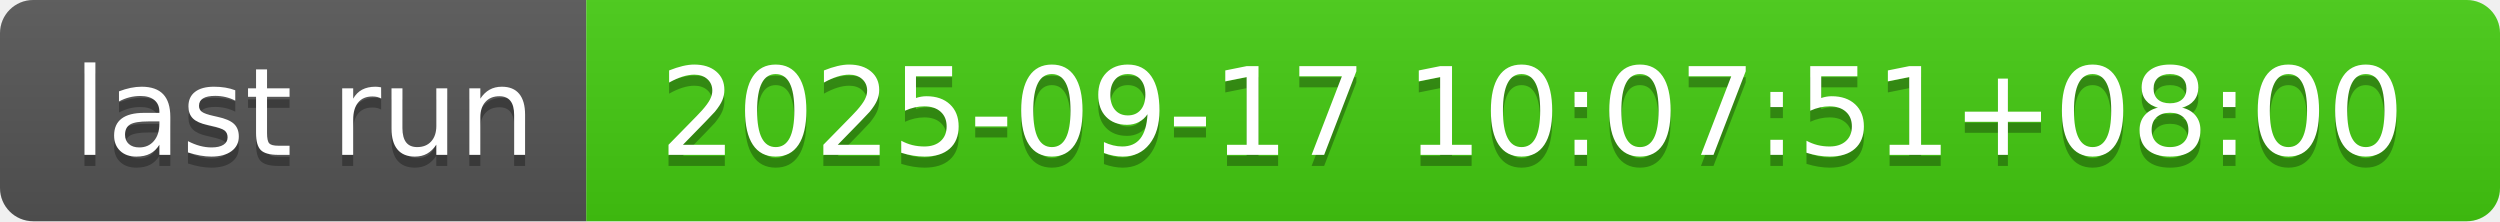
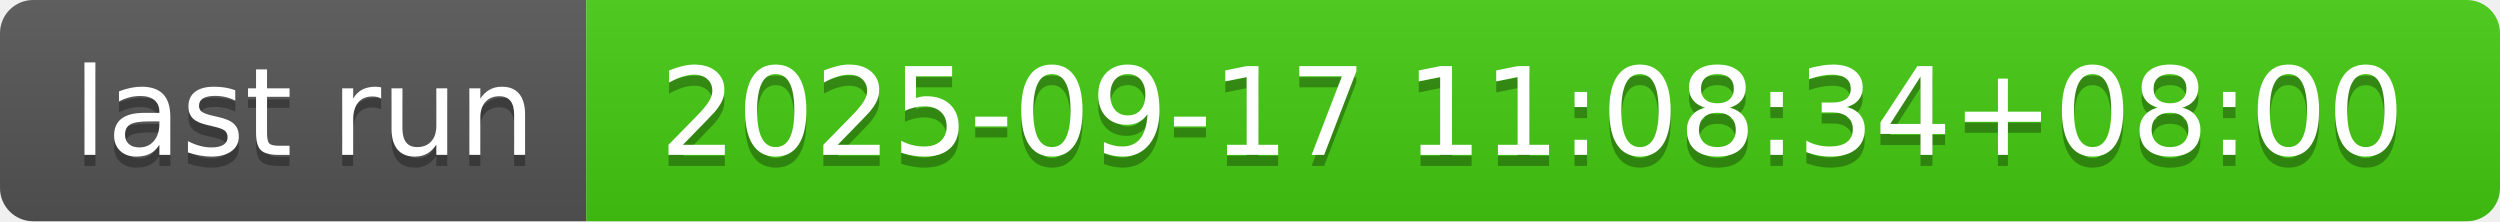
- <svg xmlns="http://www.w3.org/2000/svg" width="226" height="20" role="img" aria-label="last run: 2025-09-17 10:07:51+08:00">
+ <svg xmlns="http://www.w3.org/2000/svg" width="226" height="20" role="img" aria-label="last run: 2025-09-17 11:08:34+08:00">
  <linearGradient id="s" x2="0" y2="100%">
    <stop offset="0" stop-color="#bbb" stop-opacity=".1" />
    <stop offset="1" stop-opacity=".1" />
  </linearGradient>
  <clipPath id="r">
    <rect width="226" height="20" rx="3" fill="#fff" />
  </clipPath>
  <g clip-path="url(#r)">
    <rect width="53" height="20" fill="#555" />
    <rect x="53" width="173" height="20" fill="#4c1" />
    <rect width="226" height="20" fill="url(#s)" />
  </g>
  <g fill="#fff" text-anchor="middle" font-family="Verdana,Geneva,DejaVu Sans,sans-serif" text-rendering="geometricPrecision" font-size="110">
    <text aria-hidden="true" x="275" y="150" fill="#010101" fill-opacity=".3" transform="scale(.1)" textLength="430">last run</text>
    <text x="275" y="140" transform="scale(.1)" fill="#fff" textLength="430">last run</text>
-     <text aria-hidden="true" x="1385" y="150" fill="#010101" fill-opacity=".3" transform="scale(.1)" textLength="1630">2025-09-17 10:07:51+08:00</text>
-     <text x="1385" y="140" transform="scale(.1)" fill="#fff" textLength="1630">2025-09-17 10:07:51+08:00</text>
+     <text aria-hidden="true" x="1385" y="150" fill="#010101" fill-opacity=".3" transform="scale(.1)" textLength="1630">2025-09-17 11:08:34+08:00</text>
+     <text x="1385" y="140" transform="scale(.1)" fill="#fff" textLength="1630">2025-09-17 11:08:34+08:00</text>
  </g>
</svg>
